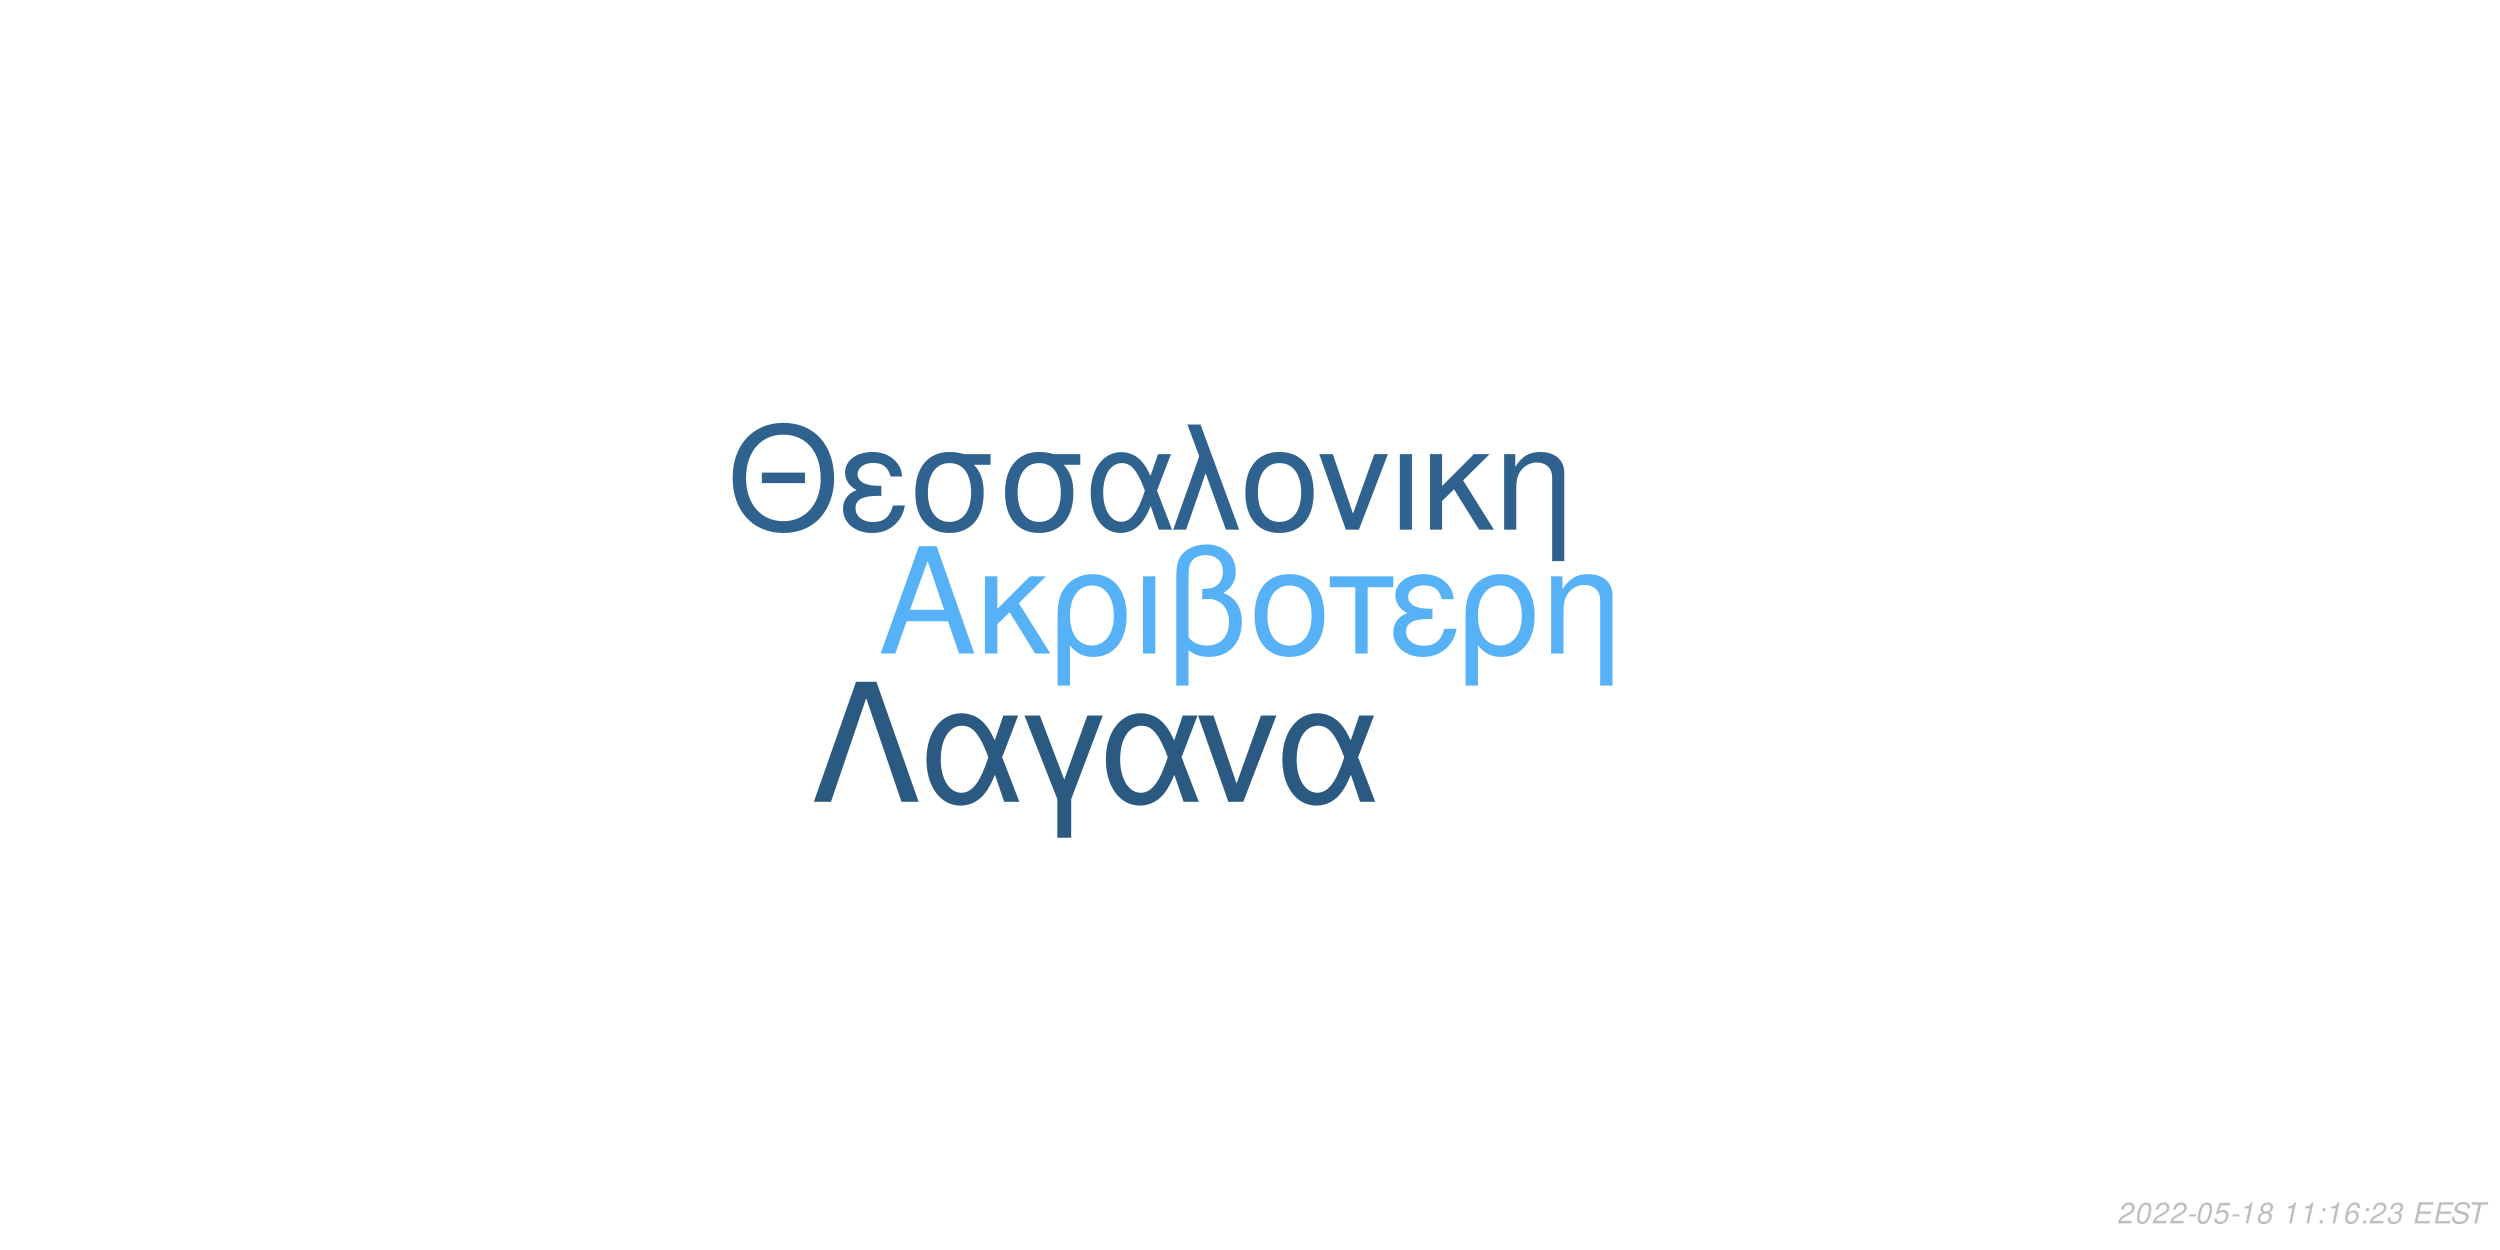
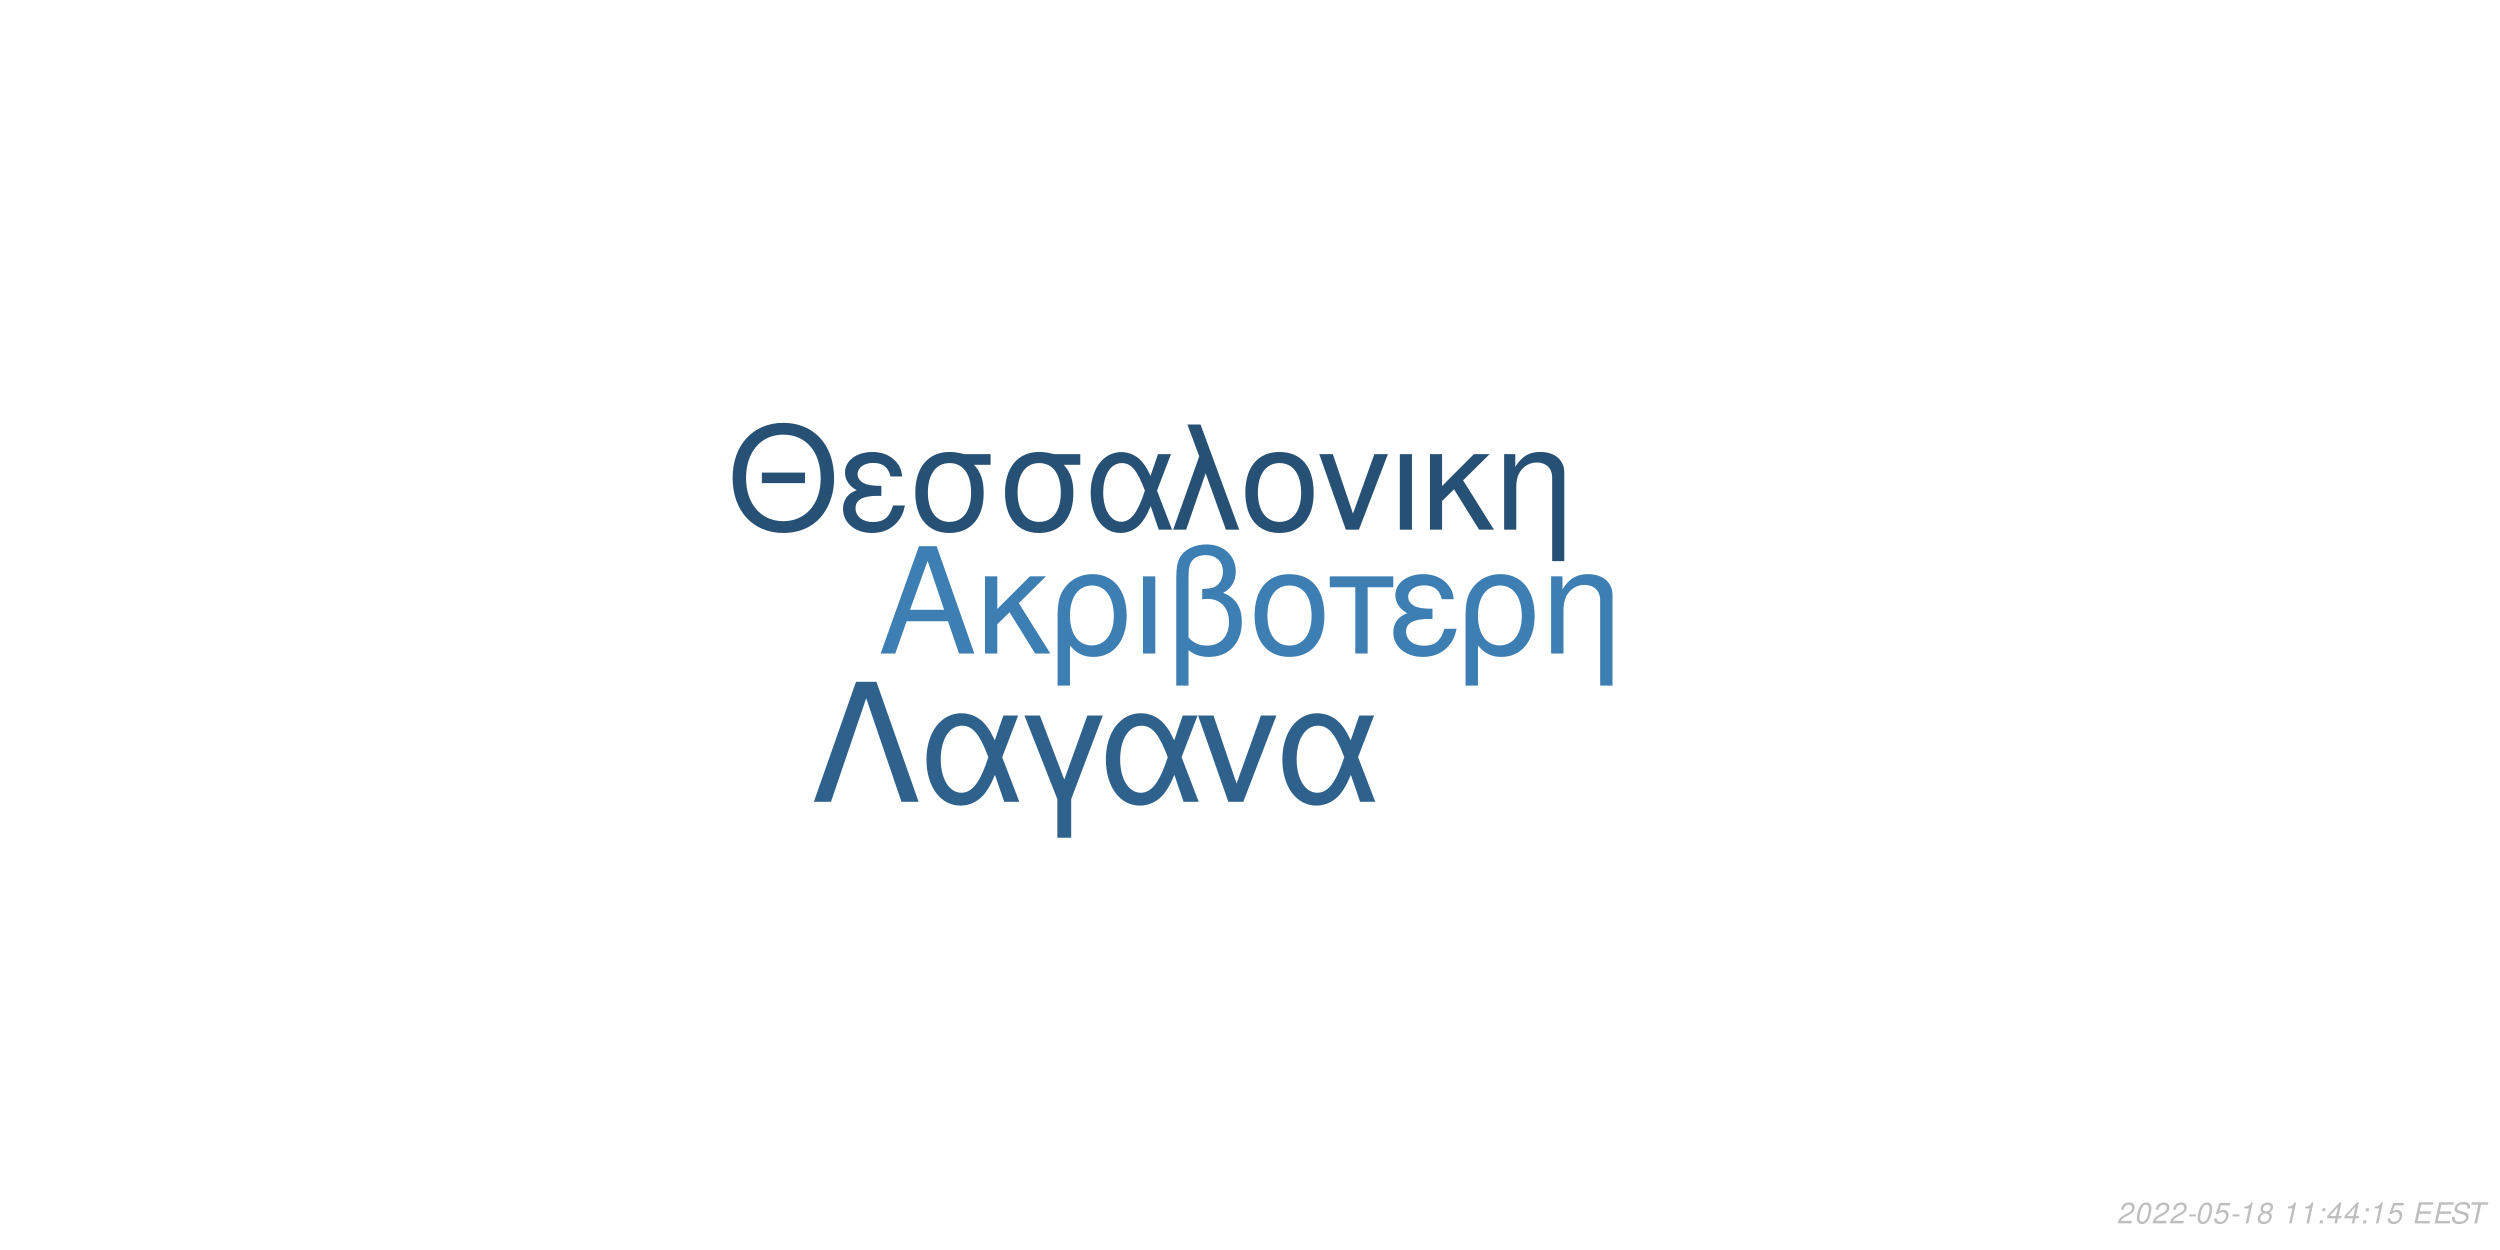
<svg xmlns="http://www.w3.org/2000/svg" xmlns:xlink="http://www.w3.org/1999/xlink" width="864pt" height="432pt" viewBox="0 0 864 432" version="1.1">
  <defs>
    <g>
      <symbol overflow="visible" id="glyph0-0">
        <path style="stroke:none;" d="" />
      </symbol>
      <symbol overflow="visible" id="glyph0-1">
        <path style="stroke:none;" d="M 24.125 -11.141 L 27.938 0 L 33.234 0 L 20.203 -37.094 L 14.094 -37.094 L 0.859 0 L 5.906 0 L 9.828 -11.141 Z M 22.797 -15.109 L 11 -15.109 L 17.094 -32.016 Z M 22.797 -15.109 " />
      </symbol>
      <symbol overflow="visible" id="glyph0-2">
        <path style="stroke:none;" d="M 7.172 -15.422 L 7.172 -26.672 L 2.906 -26.672 L 2.906 0 L 7.172 0 L 7.172 -10.125 L 11.406 -14.25 L 20.25 0 L 25.5 0 L 14.609 -17.406 L 23.969 -26.672 L 18.422 -26.672 Z M 7.172 -15.422 " />
      </symbol>
      <symbol overflow="visible" id="glyph0-3">
        <path style="stroke:none;" d="M 3 11.094 L 7.281 11.094 L 7.281 -2.797 C 9.516 -0.047 11.953 1.172 15.375 1.172 C 22.344 1.172 26.875 -4.422 26.875 -13.031 C 26.875 -21.891 22.297 -27.438 15.062 -27.438 C 11.297 -27.438 7.984 -25.906 5.797 -23.156 C 3.672 -20.516 3 -17.969 3 -12.359 Z M 14.906 -23.516 C 19.547 -23.516 22.438 -19.438 22.438 -12.922 C 22.438 -6.812 19.391 -2.797 14.812 -2.797 C 10.172 -2.797 7.281 -6.766 7.281 -13.125 C 7.281 -19.484 10.234 -23.516 14.906 -23.516 Z M 14.906 -23.516 " />
      </symbol>
      <symbol overflow="visible" id="glyph0-4">
        <path style="stroke:none;" d="M 3.516 0 L 7.781 0 L 7.781 -26.672 L 3.516 -26.672 Z M 3.516 0 " />
      </symbol>
      <symbol overflow="visible" id="glyph0-5">
        <path style="stroke:none;" d="M 4.016 11.094 L 8.25 11.094 L 8.25 -1.172 C 10.172 0.406 12.422 1.172 15.312 1.172 C 22.188 1.172 26.672 -3.609 26.672 -10.891 C 26.672 -15.984 24.578 -19.234 20.25 -20.969 C 23.109 -22.547 24.578 -25.031 24.578 -28.344 C 24.578 -33.844 20.406 -37.703 14.453 -37.703 C 10.938 -37.703 7.734 -36.391 6 -34.25 C 4.484 -32.422 4.016 -30.328 4.016 -25.391 Z M 8.25 -25.656 C 8.25 -29.359 8.5 -30.844 9.469 -32.062 C 10.375 -33.281 12.156 -34 14.094 -34 C 17.812 -34 20.156 -31.812 20.156 -28.297 C 20.156 -25.953 18.984 -23.812 17.297 -23.047 C 16.281 -22.547 15.469 -22.438 12.984 -22.297 L 12.984 -18.781 C 13.734 -18.828 14.344 -18.875 14.969 -18.875 C 19.344 -18.875 22.234 -15.719 22.234 -10.891 C 22.234 -5.906 19.281 -2.75 14.656 -2.75 C 11.953 -2.75 9.922 -3.609 8.25 -5.594 Z M 8.25 -25.656 " />
      </symbol>
      <symbol overflow="visible" id="glyph0-6">
        <path style="stroke:none;" d="M 14.094 -27.438 C 6.562 -27.438 2.094 -22.094 2.094 -13.125 C 2.094 -4.125 6.562 1.172 14.141 1.172 C 21.672 1.172 26.203 -4.172 26.203 -12.922 C 26.203 -22.188 21.828 -27.438 14.094 -27.438 Z M 14.141 -23.516 C 18.938 -23.516 21.781 -19.594 21.781 -12.984 C 21.781 -6.672 18.828 -2.75 14.141 -2.75 C 9.422 -2.75 6.516 -6.672 6.516 -13.125 C 6.516 -19.594 9.422 -23.516 14.141 -23.516 Z M 14.141 -23.516 " />
      </symbol>
      <symbol overflow="visible" id="glyph0-7">
        <path style="stroke:none;" d="M 7.891 0 L 12.156 0 L 12.156 -22.906 L 21.016 -22.906 L 21.016 -26.672 L -0.922 -26.672 L -0.922 -22.906 L 7.891 -22.906 Z M 7.891 0 " />
      </symbol>
      <symbol overflow="visible" id="glyph0-8">
        <path style="stroke:none;" d="M 14.562 -15.469 C 11.344 -15.469 9.562 -15.781 8.297 -16.438 C 6.922 -17.203 6.156 -18.328 6.156 -19.547 C 6.156 -21.891 8.453 -23.562 11.656 -23.562 C 15.062 -23.562 16.953 -22.094 17.812 -18.781 L 21.938 -18.781 C 21.578 -21.266 21.062 -22.5 19.797 -23.922 C 17.812 -26.203 14.906 -27.438 11.453 -27.438 C 5.797 -27.438 1.734 -24.375 1.734 -20.203 C 1.734 -17.609 3.156 -15.375 5.859 -13.938 C 2.797 -12.875 1.016 -10.484 1.016 -7.328 C 1.016 -2.391 5.297 1.172 11.25 1.172 C 14.969 1.172 17.906 -0.109 20.156 -2.641 C 21.578 -4.328 22.297 -5.797 22.906 -8.547 L 18.672 -8.547 C 17.5 -4.422 15.422 -2.703 11.609 -2.703 C 7.938 -2.703 5.438 -4.688 5.438 -7.578 C 5.438 -10.578 7.938 -11.953 13.484 -11.953 C 13.641 -11.953 14.094 -11.953 14.562 -11.906 Z M 14.562 -15.469 " />
      </symbol>
      <symbol overflow="visible" id="glyph0-9">
        <path style="stroke:none;" d="M 3.562 -26.672 L 3.562 0 L 7.844 0 L 7.844 -14.703 C 7.844 -17.906 8.5 -19.891 10.031 -21.531 C 11.406 -22.953 13.188 -23.719 15.062 -23.719 C 18.375 -23.719 20.516 -21.672 20.516 -18.469 L 20.516 11.094 L 24.781 11.094 L 24.781 -20.156 C 24.781 -24.578 21.469 -27.438 16.328 -27.438 C 12.359 -27.438 9.828 -25.906 7.484 -22.188 L 7.484 -26.672 Z M 3.562 -26.672 " />
      </symbol>
      <symbol overflow="visible" id="glyph1-0">
        <path style="stroke:none;" d="" />
      </symbol>
      <symbol overflow="visible" id="glyph1-1">
        <path style="stroke:none;" d="M 26.859 -19.734 L 11.953 -19.734 L 11.953 -16.094 L 26.859 -16.094 Z M 19.328 -36.922 C 8.922 -36.922 1.844 -29.25 1.844 -17.891 C 1.844 -6.484 8.875 1.141 19.391 1.141 C 23.812 1.141 27.703 -0.203 30.641 -2.688 C 34.578 -6.031 36.922 -11.656 36.922 -17.594 C 36.922 -29.297 30 -36.922 19.328 -36.922 Z M 19.328 -32.844 C 27.203 -32.844 32.281 -26.906 32.281 -17.688 C 32.281 -8.922 27.062 -2.938 19.391 -2.938 C 11.609 -2.938 6.484 -8.922 6.484 -17.891 C 6.484 -26.859 11.609 -32.844 19.328 -32.844 Z M 19.328 -32.844 " />
      </symbol>
      <symbol overflow="visible" id="glyph1-2">
        <path style="stroke:none;" d="M 14.25 -15.141 C 11.109 -15.141 9.375 -15.453 8.125 -16.094 C 6.781 -16.844 6.031 -17.938 6.031 -19.141 C 6.031 -21.422 8.266 -23.078 11.406 -23.078 C 14.75 -23.078 16.594 -21.625 17.438 -18.391 L 21.469 -18.391 C 21.125 -20.828 20.625 -22.031 19.391 -23.422 C 17.438 -25.656 14.594 -26.859 11.219 -26.859 C 5.688 -26.859 1.688 -23.875 1.688 -19.781 C 1.688 -17.234 3.094 -15.047 5.734 -13.656 C 2.734 -12.609 1 -10.266 1 -7.172 C 1 -2.344 5.188 1.141 11.016 1.141 C 14.656 1.141 17.547 -0.094 19.734 -2.594 C 21.125 -4.234 21.828 -5.688 22.422 -8.375 L 18.281 -8.375 C 17.141 -4.328 15.094 -2.641 11.359 -2.641 C 7.766 -2.641 5.328 -4.578 5.328 -7.422 C 5.328 -10.359 7.766 -11.703 13.203 -11.703 C 13.359 -11.703 13.797 -11.703 14.25 -11.656 Z M 14.25 -15.141 " />
      </symbol>
      <symbol overflow="visible" id="glyph1-3">
        <path style="stroke:none;" d="M 29 -26.109 L 19.938 -26.109 C 17.594 -26.703 16.438 -26.859 14.703 -26.859 C 7.469 -26.859 2.984 -21.469 2.984 -12.859 C 2.984 -4.031 7.375 1.141 14.797 1.141 C 22.172 1.141 26.609 -4.078 26.609 -12.656 C 26.609 -17.047 25.656 -19.828 23.266 -22.422 L 29 -22.422 Z M 14.797 -23.016 C 19.531 -23.016 22.266 -19.234 22.266 -12.75 C 22.266 -6.531 19.438 -2.688 14.797 -2.688 C 10.172 -2.688 7.328 -6.531 7.328 -12.859 C 7.328 -19.188 10.172 -23.016 14.797 -23.016 Z M 14.797 -23.016 " />
      </symbol>
      <symbol overflow="visible" id="glyph1-4">
        <path style="stroke:none;" d="M 29.344 -26.109 L 24.859 -26.109 L 22.266 -18.578 C 21.125 -21.031 20.484 -22.125 19.328 -23.469 C 17.547 -25.609 14.906 -26.812 12.156 -26.812 C 5.984 -26.812 1.594 -20.984 1.594 -12.812 C 1.594 -4.578 5.828 1.141 11.906 1.141 C 14.953 1.141 17.734 -0.344 19.625 -3.047 C 20.672 -4.531 21.281 -5.688 22.328 -8.172 L 25.109 0 L 29.703 0 L 24.516 -13.5 Z M 20.328 -13.5 C 17.891 -5.922 15.453 -2.734 12.156 -2.734 C 8.516 -2.734 5.922 -6.922 5.922 -12.812 C 5.922 -18.938 8.516 -23.016 12.359 -23.016 C 15.594 -23.016 17.688 -20.531 20.328 -13.5 Z M 20.328 -13.5 " />
      </symbol>
      <symbol overflow="visible" id="glyph1-5">
        <path style="stroke:none;" d="M 1.094 0 L 5.578 0 L 12.312 -19.484 L 19.328 0 L 23.922 0 L 10.562 -36.328 L 6.031 -36.328 L 10.109 -25.359 Z M 1.094 0 " />
      </symbol>
      <symbol overflow="visible" id="glyph1-6">
        <path style="stroke:none;" d="M 13.797 -26.859 C 6.422 -26.859 2.047 -21.625 2.047 -12.859 C 2.047 -4.031 6.422 1.141 13.859 1.141 C 21.234 1.141 25.656 -4.078 25.656 -12.656 C 25.656 -21.719 21.375 -26.859 13.797 -26.859 Z M 13.859 -23.016 C 18.531 -23.016 21.328 -19.188 21.328 -12.703 C 21.328 -6.531 18.438 -2.688 13.859 -2.688 C 9.219 -2.688 6.375 -6.531 6.375 -12.859 C 6.375 -19.188 9.219 -23.016 13.859 -23.016 Z M 13.859 -23.016 " />
      </symbol>
      <symbol overflow="visible" id="glyph1-7">
        <path style="stroke:none;" d="M 14.297 0 L 24.312 -26.109 L 19.625 -26.109 L 12.25 -5.531 L 5.281 -26.109 L 0.594 -26.109 L 9.766 0 Z M 14.297 0 " />
      </symbol>
      <symbol overflow="visible" id="glyph1-8">
        <path style="stroke:none;" d="M 3.438 0 L 7.625 0 L 7.625 -26.109 L 3.438 -26.109 Z M 3.438 0 " />
      </symbol>
      <symbol overflow="visible" id="glyph1-9">
        <path style="stroke:none;" d="M 7.031 -15.094 L 7.031 -26.109 L 2.844 -26.109 L 2.844 0 L 7.031 0 L 7.031 -9.922 L 11.156 -13.953 L 19.828 0 L 24.969 0 L 14.297 -17.047 L 23.469 -26.109 L 18.031 -26.109 Z M 7.031 -15.094 " />
      </symbol>
      <symbol overflow="visible" id="glyph1-10">
        <path style="stroke:none;" d="M 3.484 -26.109 L 3.484 0 L 7.672 0 L 7.672 -14.406 C 7.672 -17.547 8.328 -19.484 9.812 -21.078 C 11.156 -22.469 12.906 -23.219 14.75 -23.219 C 17.984 -23.219 20.078 -21.234 20.078 -18.094 L 20.078 10.859 L 24.266 10.859 L 24.266 -19.734 C 24.266 -24.062 21.031 -26.859 16 -26.859 C 12.109 -26.859 9.609 -25.359 7.328 -21.719 L 7.328 -26.109 Z M 3.484 -26.109 " />
      </symbol>
      <symbol overflow="visible" id="glyph2-0">
        <path style="stroke:none;" d="" />
      </symbol>
      <symbol overflow="visible" id="glyph2-1">
        <path style="stroke:none;" d="M 22.531 -41.484 L 15.484 -41.484 L 0.906 0 L 6.828 0 L 19 -35.797 L 31.188 0 L 37.109 0 Z M 22.531 -41.484 " />
      </symbol>
      <symbol overflow="visible" id="glyph2-2">
        <path style="stroke:none;" d="M 33.516 -29.812 L 28.391 -29.812 L 25.438 -21.219 C 24.125 -24.016 23.391 -25.266 22.078 -26.797 C 20.031 -29.25 17.016 -30.609 13.891 -30.609 C 6.828 -30.609 1.828 -23.953 1.828 -14.625 C 1.828 -5.234 6.656 1.312 13.594 1.312 C 17.078 1.312 20.266 -0.391 22.422 -3.469 C 23.609 -5.172 24.297 -6.484 25.5 -9.328 L 28.688 0 L 33.922 0 L 28 -15.422 Z M 23.219 -15.422 C 20.422 -6.766 17.641 -3.125 13.891 -3.125 C 9.734 -3.125 6.766 -7.906 6.766 -14.625 C 6.766 -21.625 9.734 -26.297 14.109 -26.297 C 17.812 -26.297 20.203 -23.453 23.219 -15.422 Z M 23.219 -15.422 " />
      </symbol>
      <symbol overflow="visible" id="glyph2-3">
        <path style="stroke:none;" d="M 12.062 12.406 L 16.844 12.406 L 16.844 -0.906 L 27.766 -29.812 L 22.422 -29.812 L 14.453 -7.688 L 6.031 -29.812 L 0.688 -29.812 L 12.062 -0.906 Z M 12.062 12.406 " />
      </symbol>
      <symbol overflow="visible" id="glyph2-4">
        <path style="stroke:none;" d="M 16.328 0 L 27.766 -29.812 L 22.422 -29.812 L 14 -6.312 L 6.031 -29.812 L 0.688 -29.812 L 11.156 0 Z M 16.328 0 " />
      </symbol>
      <symbol overflow="visible" id="glyph3-0">
        <path style="stroke:none;" d="" />
      </symbol>
      <symbol overflow="visible" id="glyph3-1">
        <path style="stroke:none;" d="M 5.234 -0.875 L 1.469 -0.875 C 1.641 -1.375 2.203 -1.891 3.109 -2.344 L 4.234 -2.938 C 5.562 -3.625 6.219 -4.469 6.219 -5.484 C 6.219 -5.938 6.062 -6.359 5.797 -6.656 C 5.469 -7.047 4.984 -7.234 4.312 -7.234 C 2.766 -7.234 1.891 -6.453 1.484 -4.734 L 2.375 -4.734 C 2.484 -5.188 2.609 -5.484 2.797 -5.75 C 3.094 -6.203 3.609 -6.453 4.188 -6.453 C 4.891 -6.453 5.344 -6.031 5.344 -5.375 C 5.344 -4.703 4.859 -4.094 4.016 -3.656 L 2.984 -3.125 C 1.234 -2.188 0.797 -1.656 0.344 -0.016 L 5.047 -0.016 Z M 5.234 -0.875 " />
      </symbol>
      <symbol overflow="visible" id="glyph3-2">
        <path style="stroke:none;" d="M 4.203 -7.234 C 3.375 -7.234 2.688 -6.812 2.125 -5.984 C 1.484 -5.047 0.984 -3.188 0.984 -1.734 C 0.984 -1.109 1.172 -0.562 1.484 -0.266 C 1.797 0.047 2.281 0.234 2.766 0.234 C 3.625 0.234 4.281 -0.156 4.859 -1.016 C 5.516 -1.953 6 -3.797 6 -5.266 C 6 -6.5 5.328 -7.234 4.203 -7.234 Z M 4.094 -6.453 C 4.734 -6.453 5.125 -5.984 5.125 -5.156 C 5.125 -4.203 4.781 -2.625 4.406 -1.812 C 3.984 -0.938 3.516 -0.547 2.875 -0.547 C 2.25 -0.547 1.875 -1.031 1.875 -1.828 C 1.875 -2.797 2.203 -4.344 2.594 -5.203 C 2.984 -6.047 3.453 -6.453 4.094 -6.453 Z M 4.094 -6.453 " />
      </symbol>
      <symbol overflow="visible" id="glyph3-3">
        <path style="stroke:none;" d="M 3.516 -3.125 L 1.125 -3.125 L 0.969 -2.406 L 3.359 -2.406 Z M 3.516 -3.125 " />
      </symbol>
      <symbol overflow="visible" id="glyph3-4">
        <path style="stroke:none;" d="M 6.297 -7.094 L 2.594 -7.094 L 1.234 -3.234 L 2.047 -3.234 C 2.656 -3.766 2.938 -3.906 3.531 -3.906 C 4.328 -3.906 4.797 -3.453 4.797 -2.688 C 4.797 -1.438 3.969 -0.547 2.828 -0.547 C 2.031 -0.547 1.609 -0.938 1.578 -1.734 L 0.703 -1.734 L 0.703 -1.516 C 0.703 -0.938 0.844 -0.547 1.188 -0.266 C 1.562 0.062 2.078 0.234 2.703 0.234 C 3.656 0.234 4.391 -0.156 4.984 -0.922 C 5.422 -1.5 5.672 -2.234 5.672 -2.953 C 5.672 -4 4.938 -4.672 3.812 -4.672 C 3.328 -4.672 2.906 -4.547 2.406 -4.234 L 3.109 -6.219 L 6.109 -6.219 Z M 6.297 -7.094 " />
      </symbol>
      <symbol overflow="visible" id="glyph3-5">
        <path style="stroke:none;" d="M 3.703 -5.188 L 2.594 0 L 3.469 0 L 5.016 -7.234 L 4.438 -7.234 C 3.906 -6.156 3.688 -6.016 2.234 -5.812 L 2.109 -5.188 Z M 3.703 -5.188 " />
      </symbol>
      <symbol overflow="visible" id="glyph3-6">
        <path style="stroke:none;" d="M 4.766 -3.797 C 5.078 -3.969 5.234 -4.078 5.438 -4.234 C 5.812 -4.594 6.062 -5.172 6.062 -5.734 C 6.062 -6.625 5.344 -7.234 4.266 -7.234 C 2.812 -7.234 1.703 -6.219 1.703 -4.875 C 1.703 -4.406 1.875 -4.125 2.359 -3.812 C 1.297 -3.312 0.75 -2.516 0.75 -1.469 C 0.75 -0.438 1.547 0.234 2.812 0.234 C 3.656 0.234 4.359 -0.094 4.938 -0.734 C 5.359 -1.234 5.609 -1.859 5.609 -2.438 C 5.609 -3.047 5.312 -3.516 4.766 -3.797 Z M 4.109 -6.453 C 4.797 -6.453 5.188 -6.125 5.188 -5.578 C 5.188 -5.266 5.062 -4.922 4.859 -4.672 C 4.562 -4.312 4.188 -4.156 3.656 -4.156 C 2.984 -4.156 2.594 -4.453 2.594 -4.984 C 2.594 -5.859 3.203 -6.453 4.109 -6.453 Z M 3.453 -3.406 C 4.234 -3.406 4.734 -2.984 4.734 -2.312 C 4.734 -1.312 3.922 -0.547 2.875 -0.547 C 2.125 -0.547 1.625 -0.969 1.625 -1.625 C 1.625 -2.609 2.438 -3.406 3.453 -3.406 Z M 3.453 -3.406 " />
      </symbol>
      <symbol overflow="visible" id="glyph3-7">
        <path style="stroke:none;" d="" />
      </symbol>
      <symbol overflow="visible" id="glyph3-8">
        <path style="stroke:none;" d="M 2.359 -1.031 L 1.312 -1.031 L 1.094 0 L 2.141 0 Z M 3.266 -5.234 L 2.219 -5.234 L 2 -4.203 L 3.047 -4.203 Z M 3.266 -5.234 " />
      </symbol>
      <symbol overflow="visible" id="glyph3-9">
-         <path style="stroke:none;" d="M 6.125 -5.344 L 6.141 -5.625 C 6.141 -6.609 5.453 -7.234 4.391 -7.234 C 3.438 -7.234 2.641 -6.719 2.016 -5.703 C 1.422 -4.781 0.938 -2.953 0.938 -1.688 C 0.938 -0.516 1.688 0.234 2.859 0.234 C 3.703 0.234 4.438 -0.156 5 -0.875 C 5.406 -1.422 5.672 -2.156 5.672 -2.766 C 5.672 -3.812 4.969 -4.5 3.906 -4.5 C 3.234 -4.5 2.672 -4.234 2.094 -3.625 C 2.406 -5.375 3.234 -6.453 4.25 -6.453 C 4.703 -6.453 5.062 -6.234 5.172 -5.844 C 5.203 -5.719 5.234 -5.578 5.25 -5.344 Z M 3.656 -3.734 C 4.344 -3.734 4.797 -3.281 4.797 -2.625 C 4.797 -1.469 3.984 -0.547 2.984 -0.547 C 2.297 -0.547 1.812 -1.047 1.812 -1.766 C 1.812 -2.859 2.625 -3.734 3.656 -3.734 Z M 3.656 -3.734 " />
+         <path style="stroke:none;" d="M 3.625 -1.75 L 3.266 0 L 4.141 0 L 4.516 -1.75 L 5.562 -1.75 L 5.734 -2.531 L 4.688 -2.531 L 5.688 -7.234 L 5.016 -7.234 L 0.844 -2.672 L 0.641 -1.75 Z M 3.797 -2.531 L 1.594 -2.531 L 4.469 -5.703 Z M 3.797 -2.531 " />
      </symbol>
      <symbol overflow="visible" id="glyph3-10">
-         <path style="stroke:none;" d="M 2.922 -3.312 C 3.125 -3.344 3.234 -3.344 3.375 -3.344 C 4.203 -3.344 4.688 -3 4.688 -2.406 C 4.688 -1.312 3.906 -0.547 2.781 -0.547 C 2.047 -0.547 1.594 -0.938 1.594 -1.562 C 1.594 -1.719 1.609 -1.844 1.656 -2.094 L 0.766 -2.094 C 0.734 -1.797 0.719 -1.641 0.719 -1.469 C 0.719 -0.375 1.406 0.234 2.641 0.234 C 3.547 0.234 4.297 -0.078 4.812 -0.656 C 5.266 -1.156 5.562 -1.875 5.562 -2.547 C 5.562 -3.125 5.344 -3.453 4.797 -3.734 C 5.641 -4.234 6.016 -4.844 6.016 -5.734 C 6.016 -6.656 5.312 -7.234 4.203 -7.234 C 3.375 -7.234 2.672 -6.938 2.188 -6.375 C 1.891 -6.031 1.703 -5.641 1.516 -4.906 L 2.391 -4.906 C 2.5 -5.359 2.594 -5.594 2.734 -5.812 C 3.047 -6.234 3.516 -6.453 4.078 -6.453 C 4.734 -6.453 5.141 -6.125 5.141 -5.578 C 5.141 -5.188 5.016 -4.797 4.797 -4.547 C 4.516 -4.234 4 -4.062 3.266 -4.062 L 3.078 -4.062 Z M 2.922 -3.312 " />
+         <path style="stroke:none;" d="M 2.547 -3.312 L 6.5 -3.312 L 6.688 -4.141 L 2.719 -4.141 L 3.219 -6.469 L 7.344 -6.469 L 7.516 -7.297 L 2.453 -7.297 L 0.906 0 L 6.125 0 L 6.297 -0.812 L 2.016 -0.812 Z M 2.547 -3.312 " />
      </symbol>
      <symbol overflow="visible" id="glyph3-11">
-         <path style="stroke:none;" d="M 2.547 -3.312 L 6.5 -3.312 L 6.688 -4.141 L 2.719 -4.141 L 3.219 -6.469 L 7.344 -6.469 L 7.516 -7.297 L 2.453 -7.297 L 0.906 0 L 6.125 0 L 6.297 -0.812 L 2.016 -0.812 Z M 2.547 -3.312 " />
+         <path style="stroke:none;" d="M 7.062 -5.156 C 7.125 -5.438 7.141 -5.562 7.141 -5.703 C 7.141 -6.156 6.938 -6.594 6.594 -6.891 C 6.188 -7.25 5.656 -7.406 4.875 -7.406 C 3.844 -7.406 3.047 -7.125 2.5 -6.562 C 2.094 -6.141 1.781 -5.438 1.781 -4.922 C 1.781 -4.297 2.219 -3.766 2.891 -3.562 L 4.594 -3.094 C 5.406 -2.859 5.734 -2.578 5.734 -2.094 C 5.734 -1.781 5.547 -1.406 5.266 -1.141 C 4.844 -0.766 4.266 -0.578 3.453 -0.578 C 2.328 -0.578 1.812 -0.984 1.812 -1.906 C 1.812 -2.047 1.812 -2.125 1.844 -2.312 L 0.984 -2.312 C 0.906 -2.062 0.891 -1.906 0.891 -1.688 C 0.891 -0.484 1.797 0.234 3.297 0.234 C 4.359 0.234 5.234 -0.062 5.812 -0.609 C 6.344 -1.078 6.688 -1.797 6.688 -2.375 C 6.688 -2.641 6.609 -2.906 6.453 -3.156 C 6.234 -3.5 5.938 -3.703 5.469 -3.828 L 3.75 -4.312 C 2.984 -4.547 2.734 -4.734 2.734 -5.188 C 2.734 -5.547 2.875 -5.844 3.188 -6.109 C 3.547 -6.438 4.031 -6.594 4.703 -6.594 C 5.266 -6.594 5.688 -6.484 5.906 -6.297 C 6.094 -6.125 6.219 -5.797 6.219 -5.516 C 6.219 -5.422 6.203 -5.344 6.188 -5.156 Z M 7.062 -5.156 " />
      </symbol>
      <symbol overflow="visible" id="glyph3-12">
-         <path style="stroke:none;" d="M 7.062 -5.156 C 7.125 -5.438 7.141 -5.562 7.141 -5.703 C 7.141 -6.156 6.938 -6.594 6.594 -6.891 C 6.188 -7.25 5.656 -7.406 4.875 -7.406 C 3.844 -7.406 3.047 -7.125 2.5 -6.562 C 2.094 -6.141 1.781 -5.438 1.781 -4.922 C 1.781 -4.297 2.219 -3.766 2.891 -3.562 L 4.594 -3.094 C 5.406 -2.859 5.734 -2.578 5.734 -2.094 C 5.734 -1.781 5.547 -1.406 5.266 -1.141 C 4.844 -0.766 4.266 -0.578 3.453 -0.578 C 2.328 -0.578 1.812 -0.984 1.812 -1.906 C 1.812 -2.047 1.812 -2.125 1.844 -2.312 L 0.984 -2.312 C 0.906 -2.062 0.891 -1.906 0.891 -1.688 C 0.891 -0.484 1.797 0.234 3.297 0.234 C 4.359 0.234 5.234 -0.062 5.812 -0.609 C 6.344 -1.078 6.688 -1.797 6.688 -2.375 C 6.688 -2.641 6.609 -2.906 6.453 -3.156 C 6.234 -3.5 5.938 -3.703 5.469 -3.828 L 3.75 -4.312 C 2.984 -4.547 2.734 -4.734 2.734 -5.188 C 2.734 -5.547 2.875 -5.844 3.188 -6.109 C 3.547 -6.438 4.031 -6.594 4.703 -6.594 C 5.266 -6.594 5.688 -6.484 5.906 -6.297 C 6.094 -6.125 6.219 -5.797 6.219 -5.516 C 6.219 -5.422 6.203 -5.344 6.188 -5.156 Z M 7.062 -5.156 " />
-       </symbol>
-       <symbol overflow="visible" id="glyph3-13">
        <path style="stroke:none;" d="M 4.938 -6.469 L 7.312 -6.469 L 7.484 -7.297 L 1.75 -7.297 L 1.578 -6.469 L 3.984 -6.469 L 2.609 0 L 3.547 0 Z M 4.938 -6.469 " />
      </symbol>
    </g>
  </defs>
  <g id="surface1">
    <rect x="0" y="0" width="864" height="432" style="fill:rgb(100%,100%,100%);fill-opacity:1;stroke:none;" />
-     <g style="fill:rgb(33.725%,69.412%,96.863%);fill-opacity:1;">
+     <g style="fill:rgb(23.922%,49.412%,70.196%);fill-opacity:1;">
      <use xlink:href="#glyph0-1" x="303.5" y="225.861" />
      <use xlink:href="#glyph0-2" x="337.5" y="225.861" />
      <use xlink:href="#glyph0-3" x="362.5" y="225.861" />
      <use xlink:href="#glyph0-4" x="391.5" y="225.861" />
      <use xlink:href="#glyph0-5" x="402.5" y="225.861" />
      <use xlink:href="#glyph0-6" x="431.5" y="225.861" />
      <use xlink:href="#glyph0-7" x="460.5" y="225.861" />
      <use xlink:href="#glyph0-8" x="480.5" y="225.861" />
      <use xlink:href="#glyph0-3" x="503.5" y="225.861" />
      <use xlink:href="#glyph0-9" x="532.5" y="225.861" />
    </g>
-     <g style="fill:rgb(18.431%,38.431%,55.686%);fill-opacity:1;">
+     <g style="fill:rgb(14.902%,31.373%,45.49%);fill-opacity:1;">
      <use xlink:href="#glyph1-1" x="251.348" y="183.058" />
      <use xlink:href="#glyph1-2" x="290.348" y="183.058" />
      <use xlink:href="#glyph1-3" x="313.348" y="183.058" />
      <use xlink:href="#glyph1-3" x="344.348" y="183.058" />
      <use xlink:href="#glyph1-4" x="375.348" y="183.058" />
      <use xlink:href="#glyph1-5" x="404.348" y="183.058" />
      <use xlink:href="#glyph1-6" x="428.348" y="183.058" />
      <use xlink:href="#glyph1-7" x="455.348" y="183.058" />
      <use xlink:href="#glyph1-8" x="480.348" y="183.058" />
      <use xlink:href="#glyph1-9" x="491.348" y="183.058" />
      <use xlink:href="#glyph1-10" x="516.348" y="183.058" />
    </g>
-     <g style="fill:rgb(16.471%,34.902%,50.588%);fill-opacity:1;">
+     <g style="fill:rgb(18.039%,38.039%,54.902%);fill-opacity:1;">
      <use xlink:href="#glyph2-1" x="280.359" y="277.105" />
      <use xlink:href="#glyph2-2" x="318.359" y="277.105" />
      <use xlink:href="#glyph2-3" x="353.359" y="277.105" />
      <use xlink:href="#glyph2-2" x="380.359" y="277.105" />
      <use xlink:href="#glyph2-4" x="413.359" y="277.105" />
      <use xlink:href="#glyph2-2" x="441.359" y="277.105" />
    </g>
    <g style="fill:rgb(74.51%,74.51%,74.51%);fill-opacity:1;">
      <use xlink:href="#glyph3-1" x="731.52" y="422.81" />
      <use xlink:href="#glyph3-2" x="737.52" y="422.81" />
      <use xlink:href="#glyph3-1" x="743.52" y="422.81" />
      <use xlink:href="#glyph3-1" x="749.52" y="422.81" />
      <use xlink:href="#glyph3-3" x="755.52" y="422.81" />
      <use xlink:href="#glyph3-2" x="758.52" y="422.81" />
      <use xlink:href="#glyph3-4" x="764.52" y="422.81" />
      <use xlink:href="#glyph3-3" x="770.52" y="422.81" />
      <use xlink:href="#glyph3-5" x="773.52" y="422.81" />
      <use xlink:href="#glyph3-6" x="779.52" y="422.81" />
      <use xlink:href="#glyph3-7" x="785.52" y="422.81" />
      <use xlink:href="#glyph3-5" x="788.52" y="422.81" />
      <use xlink:href="#glyph3-5" x="794.52" y="422.81" />
      <use xlink:href="#glyph3-8" x="800.52" y="422.81" />
-       <use xlink:href="#glyph3-5" x="803.52" y="422.81" />
+       <use xlink:href="#glyph3-9" x="803.52" y="422.81" />
      <use xlink:href="#glyph3-9" x="809.52" y="422.81" />
      <use xlink:href="#glyph3-8" x="815.52" y="422.81" />
-       <use xlink:href="#glyph3-1" x="818.52" y="422.81" />
-       <use xlink:href="#glyph3-10" x="824.52" y="422.81" />
+       <use xlink:href="#glyph3-5" x="818.52" y="422.81" />
+       <use xlink:href="#glyph3-4" x="824.52" y="422.81" />
      <use xlink:href="#glyph3-7" x="830.52" y="422.81" />
-       <use xlink:href="#glyph3-11" x="833.52" y="422.81" />
-       <use xlink:href="#glyph3-11" x="840.52" y="422.81" />
-       <use xlink:href="#glyph3-12" x="846.52" y="422.81" />
-       <use xlink:href="#glyph3-13" x="852.52" y="422.81" />
+       <use xlink:href="#glyph3-10" x="833.52" y="422.81" />
+       <use xlink:href="#glyph3-10" x="840.52" y="422.81" />
+       <use xlink:href="#glyph3-11" x="846.52" y="422.81" />
+       <use xlink:href="#glyph3-12" x="852.52" y="422.81" />
    </g>
  </g>
</svg>
